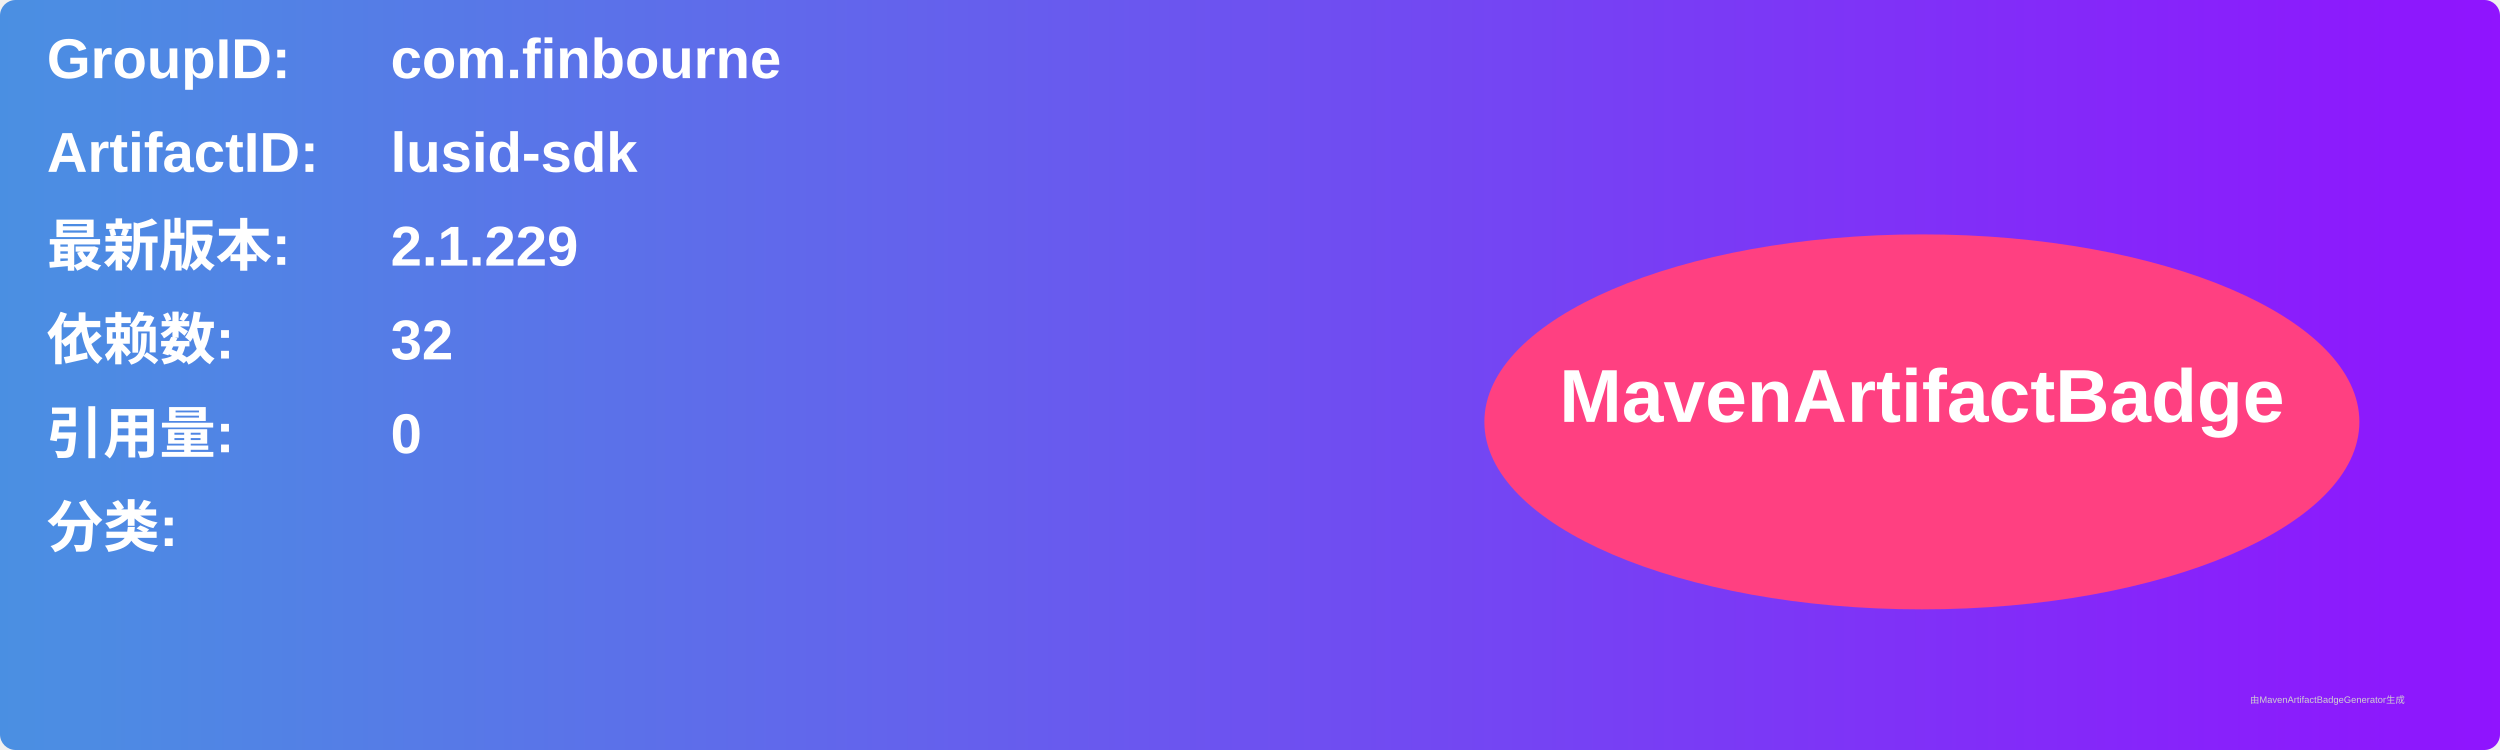
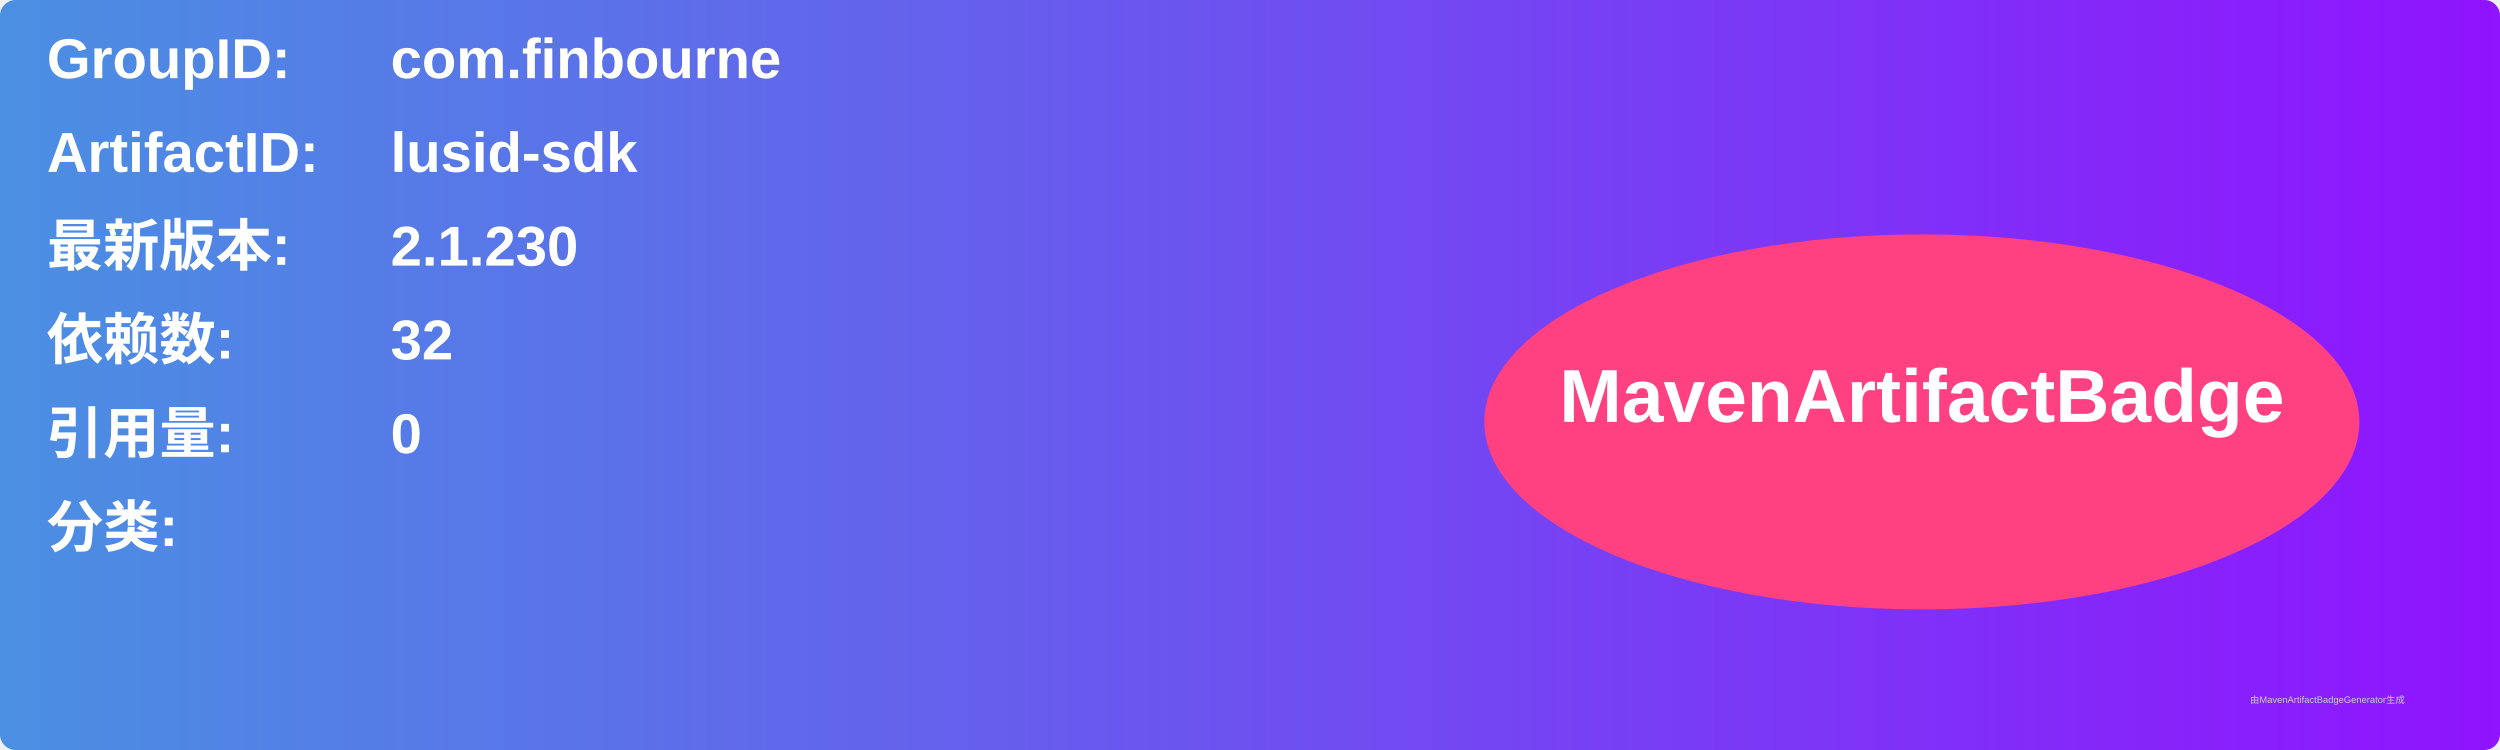
<svg xmlns="http://www.w3.org/2000/svg" width="800" height="240" viewBox="0 0 800 240">
  <linearGradient id="grad" x1="0%" y1="0%" x2="100%" y2="0%">
    <stop offset="0%" stop-color="#4a90e2" />
    <stop offset="100%" stop-color="#9013fe" />
  </linearGradient>
  <rect width="100%" height="100%" rx="5" ry="5" fill="url(#grad)" />
  <g transform="translate(15, 15)">
    <text x="0" y="10" font-family="Arial" font-size="18" fill="white" font-weight="bold" width="260">GroupID:</text>
    <text x="110" y="10" font-family="Arial" font-size="18" fill="white" font-weight="bold" width="460">com.finbourne</text>
    <text x="0" y="40" font-family="Arial" font-size="18" fill="white" font-weight="bold" width="260">ArtifactID:</text>
    <text x="110" y="40" font-family="Arial" font-size="18" fill="white" font-weight="bold" width="460">lusid-sdk</text>
    <text x="0" y="70" font-family="Arial" font-size="18" fill="white" font-weight="bold">最新版本:</text>
    <text x="110" y="70" font-family="Arial" font-size="18" fill="white" font-weight="bold">
-       <tspan font-weight="bold">2.1.229</tspan>
+       <tspan font-weight="bold">2.1.230</tspan>
    </text>
    <text x="0" y="100" font-family="Arial" font-size="18" fill="white" font-weight="bold">依赖数: </text>
    <text x="110" y="100" font-family="Arial" font-size="18" fill="white">
      <tspan font-weight="bold">32</tspan>
    </text>
    <text x="0" y="130" font-family="Arial" font-size="18" fill="white" font-weight="bold">引用量: </text>
    <text x="110" y="130" font-family="Arial" font-size="18" fill="white">
      <tspan font-weight="bold">0</tspan>
    </text>
    <text x="0" y="160" font-family="Arial" font-size="18" fill="white" font-weight="bold">分类:</text>
    <text x="10" y="190" font-family="Arial" font-size="10" fill="white">
      <tspan font-weight="bold" />
    </text>
    <ellipse cx="600" cy="120" rx="140" ry="60" fill="#ff4081" />
    <text x="600" y="120" text-anchor="middle" font-family="Arial" font-size="24" fill="white" font-weight="bold">MavenArtifactBadge</text>
  </g>
  <text x="720" y="225" font-family="Arial" font-size="3" fill="#d0d0d0">由MavenArtifactBadgeGenerator生成</text>
</svg>
